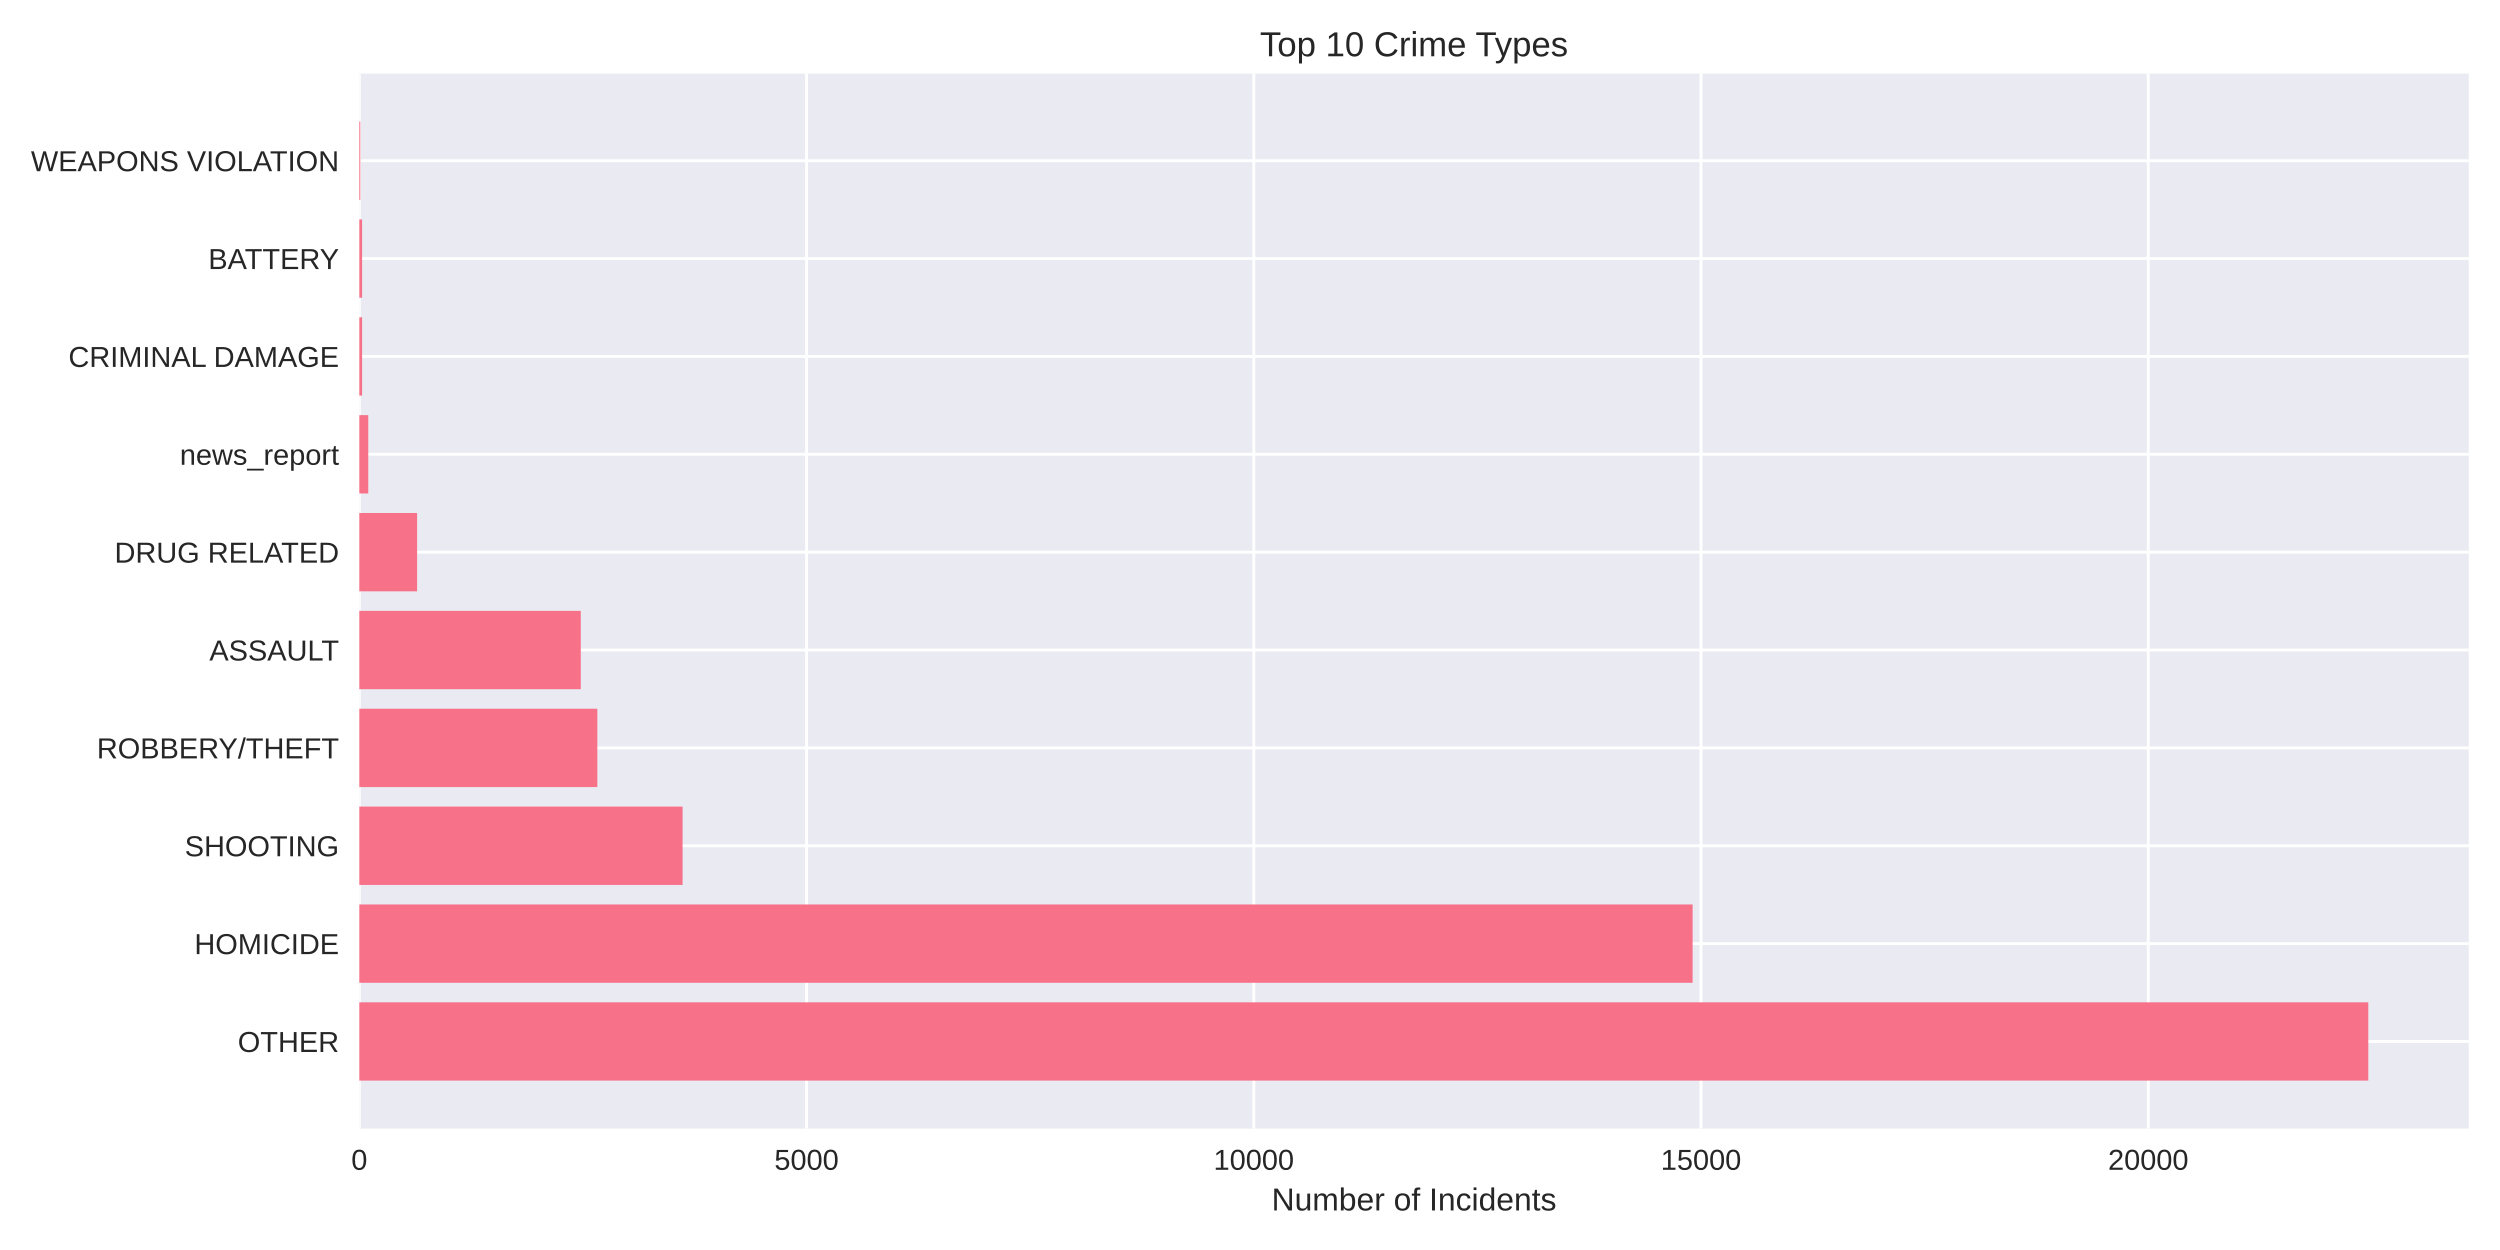
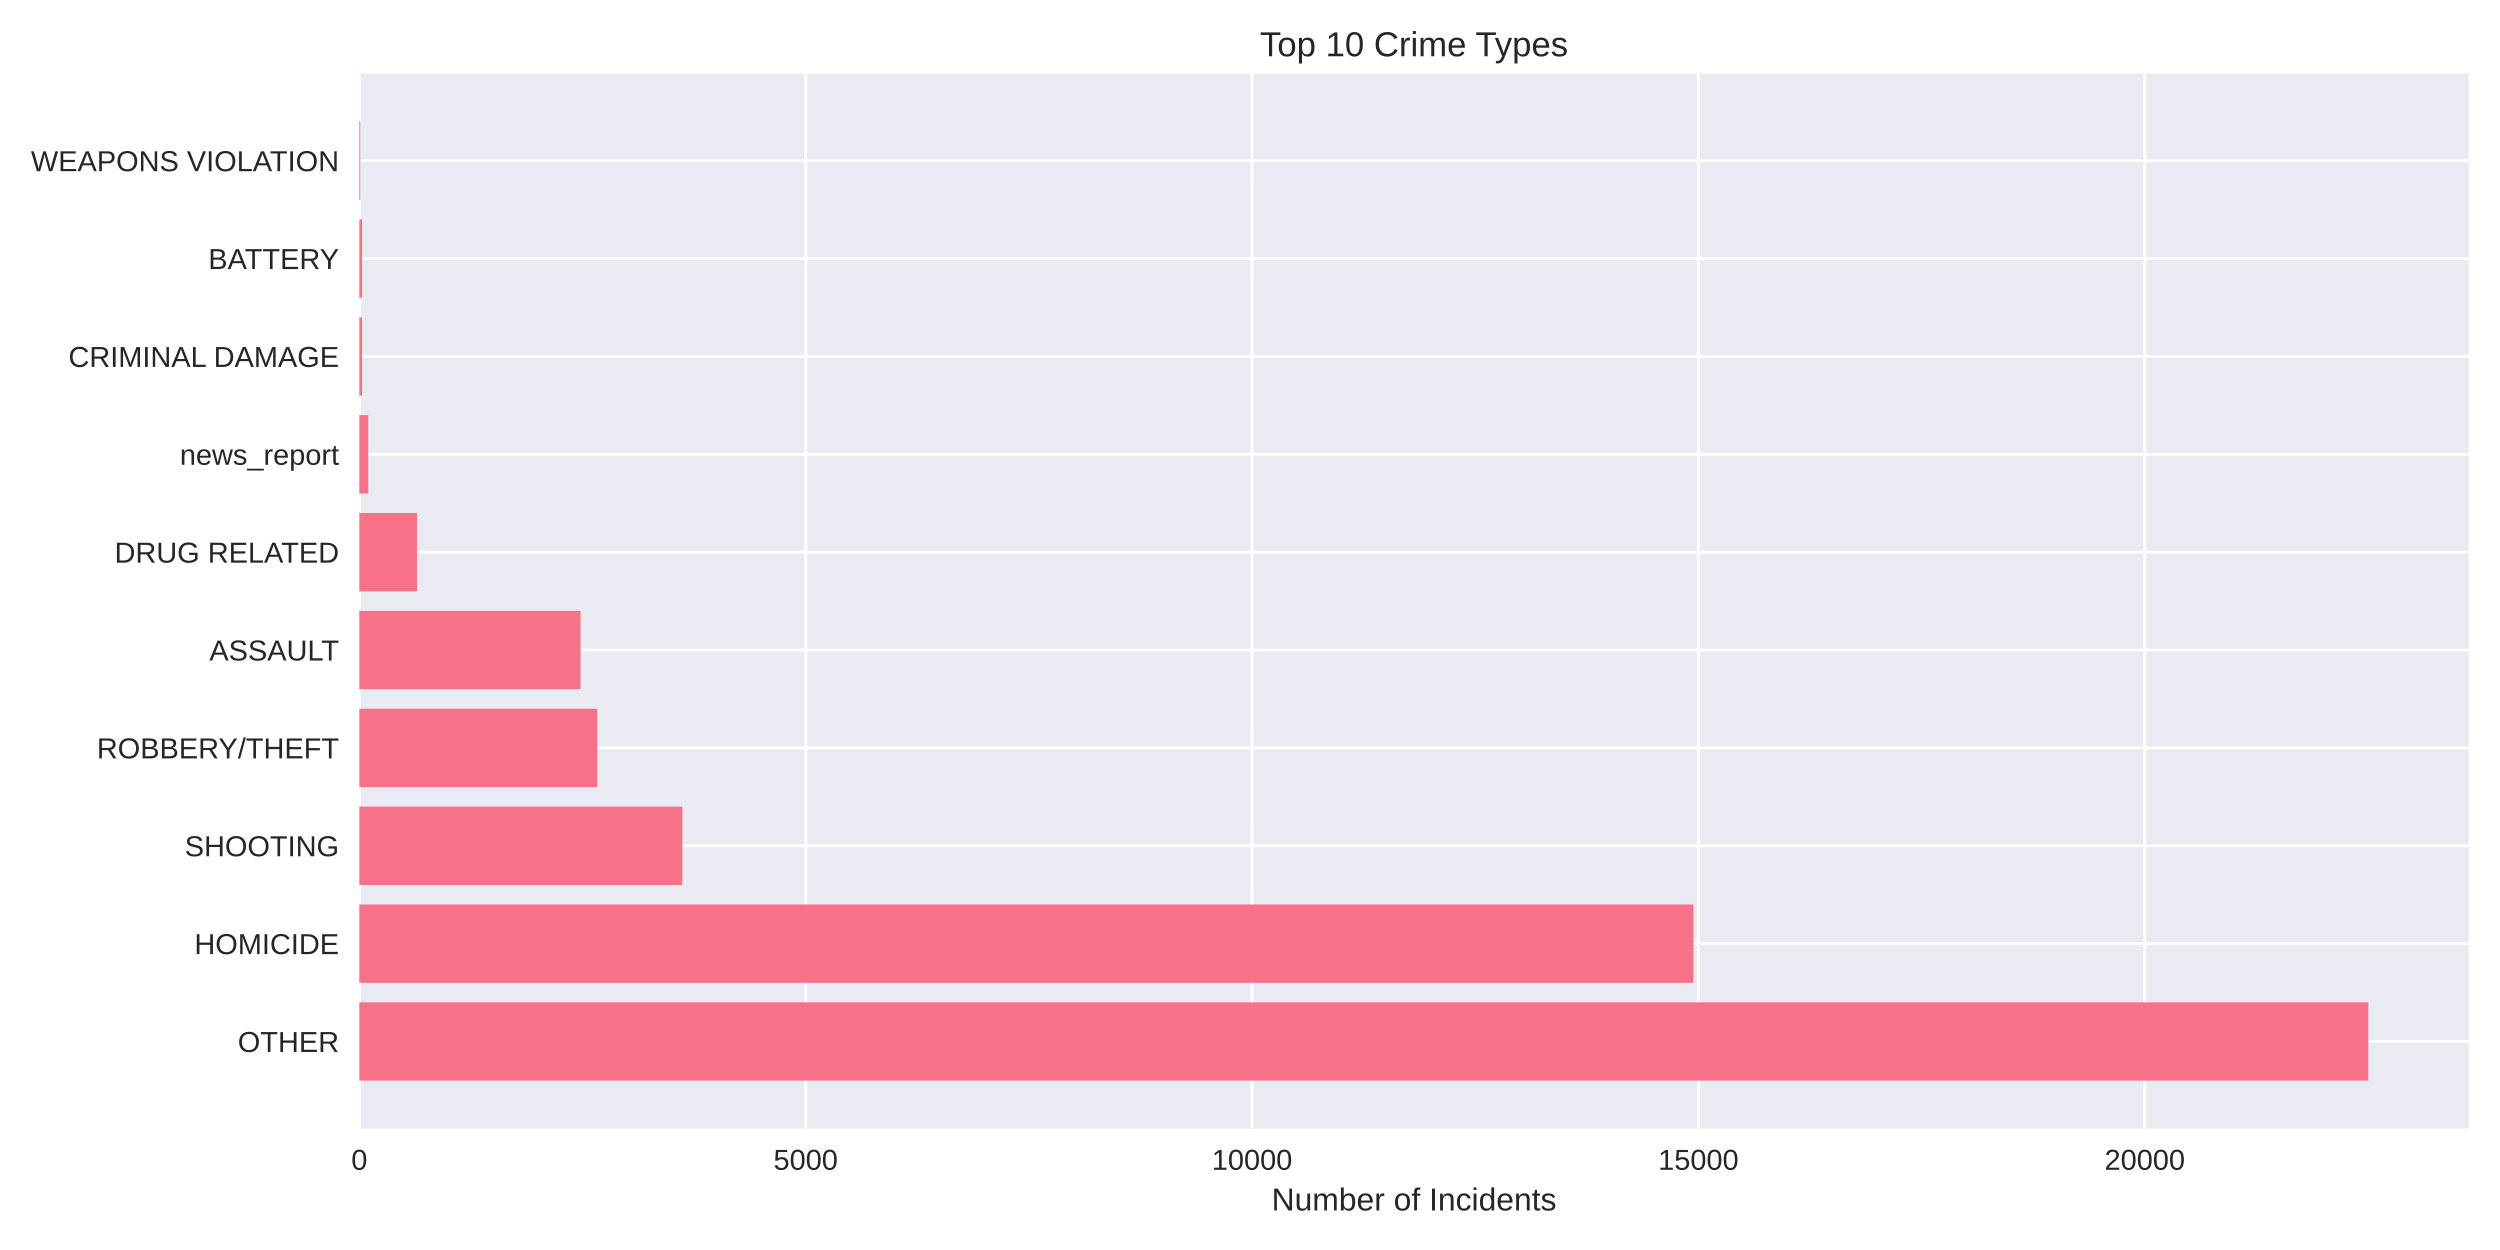
<svg xmlns="http://www.w3.org/2000/svg" width="864pt" height="432pt" viewBox="0 0 864 432" version="1.1">
  <defs>
    <style type="text/css">*{stroke-linejoin: round; stroke-linecap: butt}</style>
  </defs>
  <g id="figure_1">
    <g id="patch_1">
      <path d="M 0 432  L 864 432  L 864 0  L 0 0  z " style="fill: #ffffff" />
    </g>
    <g id="axes_1">
      <g id="patch_2">
        <path d="M 124.18 390.04  L 853.2 390.04  L 853.2 25.44  L 124.18 25.44  z " style="fill: #eaeaf2" />
      </g>
      <g id="matplotlib.axis_1">
        <g id="xtick_1">
          <g id="line2d_1">
-             <path d="M 124.18 390.04  L 124.18 25.44  " clip-path="url(#p43815052e9)" style="fill: none; stroke: #ffffff; stroke-linecap: round" />
+             <path d="M 124.18 390.04  L 124.18 25.44  " clip-path="url(#p31fbf63bb0)" style="fill: none; stroke: #ffffff; stroke-linecap: round" />
          </g>
          <g id="line2d_2" />
          <g id="text_1">
            <text style="fill: #262626; font: 10px 'Arial', 'Liberation Sans', 'DejaVu Sans', 'Bitstream Vera Sans', sans-serif; text-anchor: middle" x="124.18" y="404.287" transform="rotate(-0 124.18 404.2869)">0</text>
          </g>
        </g>
        <g id="xtick_2">
          <g id="line2d_3">
-             <path d="M 278.745 390.04  L 278.745 25.44  " clip-path="url(#p43815052e9)" style="fill: none; stroke: #ffffff; stroke-linecap: round" />
+             <path d="M 278.443 390.04  L 278.443 25.44  " clip-path="url(#p31fbf63bb0)" style="fill: none; stroke: #ffffff; stroke-linecap: round" />
          </g>
          <g id="line2d_4" />
          <g id="text_2">
-             <text style="fill: #262626; font: 10px 'Arial', 'Liberation Sans', 'DejaVu Sans', 'Bitstream Vera Sans', sans-serif; text-anchor: middle" x="278.745" y="404.287" transform="rotate(-0 278.7447 404.2869)">5000</text>
+             <text style="fill: #262626; font: 10px 'Arial', 'Liberation Sans', 'DejaVu Sans', 'Bitstream Vera Sans', sans-serif; text-anchor: middle" x="278.443" y="404.287" transform="rotate(-0 278.4425 404.2869)">5000</text>
          </g>
        </g>
        <g id="xtick_3">
          <g id="line2d_5">
-             <path d="M 433.309 390.04  L 433.309 25.44  " clip-path="url(#p43815052e9)" style="fill: none; stroke: #ffffff; stroke-linecap: round" />
+             <path d="M 432.705 390.04  L 432.705 25.44  " clip-path="url(#p31fbf63bb0)" style="fill: none; stroke: #ffffff; stroke-linecap: round" />
          </g>
          <g id="line2d_6" />
          <g id="text_3">
-             <text style="fill: #262626; font: 10px 'Arial', 'Liberation Sans', 'DejaVu Sans', 'Bitstream Vera Sans', sans-serif; text-anchor: middle" x="433.309" y="404.287" transform="rotate(-0 433.3095 404.2869)">10000</text>
+             <text style="fill: #262626; font: 10px 'Arial', 'Liberation Sans', 'DejaVu Sans', 'Bitstream Vera Sans', sans-serif; text-anchor: middle" x="432.705" y="404.287" transform="rotate(-0 432.705 404.2869)">10000</text>
          </g>
        </g>
        <g id="xtick_4">
          <g id="line2d_7">
-             <path d="M 587.874 390.04  L 587.874 25.44  " clip-path="url(#p43815052e9)" style="fill: none; stroke: #ffffff; stroke-linecap: round" />
+             <path d="M 586.968 390.04  L 586.968 25.44  " clip-path="url(#p31fbf63bb0)" style="fill: none; stroke: #ffffff; stroke-linecap: round" />
          </g>
          <g id="line2d_8" />
          <g id="text_4">
-             <text style="fill: #262626; font: 10px 'Arial', 'Liberation Sans', 'DejaVu Sans', 'Bitstream Vera Sans', sans-serif; text-anchor: middle" x="587.874" y="404.287" transform="rotate(-0 587.8742 404.2869)">15000</text>
+             <text style="fill: #262626; font: 10px 'Arial', 'Liberation Sans', 'DejaVu Sans', 'Bitstream Vera Sans', sans-serif; text-anchor: middle" x="586.968" y="404.287" transform="rotate(-0 586.9676 404.2869)">15000</text>
          </g>
        </g>
        <g id="xtick_5">
          <g id="line2d_9">
-             <path d="M 742.439 390.04  L 742.439 25.44  " clip-path="url(#p43815052e9)" style="fill: none; stroke: #ffffff; stroke-linecap: round" />
+             <path d="M 741.23 390.04  L 741.23 25.44  " clip-path="url(#p31fbf63bb0)" style="fill: none; stroke: #ffffff; stroke-linecap: round" />
          </g>
          <g id="line2d_10" />
          <g id="text_5">
-             <text style="fill: #262626; font: 10px 'Arial', 'Liberation Sans', 'DejaVu Sans', 'Bitstream Vera Sans', sans-serif; text-anchor: middle" x="742.439" y="404.287" transform="rotate(-0 742.4389 404.2869)">20000</text>
+             <text style="fill: #262626; font: 10px 'Arial', 'Liberation Sans', 'DejaVu Sans', 'Bitstream Vera Sans', sans-serif; text-anchor: middle" x="741.23" y="404.287" transform="rotate(-0 741.2301 404.2869)">20000</text>
          </g>
        </g>
        <g id="text_6">
          <text style="fill: #262626; font: 11px 'Arial', 'Liberation Sans', 'DejaVu Sans', 'Bitstream Vera Sans', sans-serif; text-anchor: middle" x="488.69" y="418.333" transform="rotate(-0 488.69 418.3334)">Number of Incidents</text>
        </g>
      </g>
      <g id="matplotlib.axis_2">
        <g id="ytick_1">
          <g id="line2d_11">
-             <path d="M 124.18 359.939  L 853.2 359.939  " clip-path="url(#p43815052e9)" style="fill: none; stroke: #ffffff; stroke-linecap: round" />
+             <path d="M 124.18 359.939  L 853.2 359.939  " clip-path="url(#p31fbf63bb0)" style="fill: none; stroke: #ffffff; stroke-linecap: round" />
          </g>
          <g id="line2d_12" />
          <g id="text_7">
            <text style="fill: #262626; font: 10px 'Arial', 'Liberation Sans', 'DejaVu Sans', 'Bitstream Vera Sans', sans-serif; text-anchor: end" x="117.18" y="363.562" transform="rotate(-0 117.18 363.562)">OTHER</text>
          </g>
        </g>
        <g id="ytick_2">
          <g id="line2d_13">
-             <path d="M 124.18 326.117  L 853.2 326.117  " clip-path="url(#p43815052e9)" style="fill: none; stroke: #ffffff; stroke-linecap: round" />
+             <path d="M 124.18 326.117  L 853.2 326.117  " clip-path="url(#p31fbf63bb0)" style="fill: none; stroke: #ffffff; stroke-linecap: round" />
          </g>
          <g id="line2d_14" />
          <g id="text_8">
            <text style="fill: #262626; font: 10px 'Arial', 'Liberation Sans', 'DejaVu Sans', 'Bitstream Vera Sans', sans-serif; text-anchor: end" x="117.18" y="329.74" transform="rotate(-0 117.18 329.7401)">HOMICIDE</text>
          </g>
        </g>
        <g id="ytick_3">
          <g id="line2d_15">
-             <path d="M 124.18 292.295  L 853.2 292.295  " clip-path="url(#p43815052e9)" style="fill: none; stroke: #ffffff; stroke-linecap: round" />
+             <path d="M 124.18 292.295  L 853.2 292.295  " clip-path="url(#p31fbf63bb0)" style="fill: none; stroke: #ffffff; stroke-linecap: round" />
          </g>
          <g id="line2d_16" />
          <g id="text_9">
            <text style="fill: #262626; font: 10px 'Arial', 'Liberation Sans', 'DejaVu Sans', 'Bitstream Vera Sans', sans-serif; text-anchor: end" x="117.18" y="295.918" transform="rotate(-0 117.18 295.9182)">SHOOTING</text>
          </g>
        </g>
        <g id="ytick_4">
          <g id="line2d_17">
-             <path d="M 124.18 258.473  L 853.2 258.473  " clip-path="url(#p43815052e9)" style="fill: none; stroke: #ffffff; stroke-linecap: round" />
+             <path d="M 124.18 258.473  L 853.2 258.473  " clip-path="url(#p31fbf63bb0)" style="fill: none; stroke: #ffffff; stroke-linecap: round" />
          </g>
          <g id="line2d_18" />
          <g id="text_10">
            <text style="fill: #262626; font: 10px 'Arial', 'Liberation Sans', 'DejaVu Sans', 'Bitstream Vera Sans', sans-serif; text-anchor: end" x="117.18" y="262.096" transform="rotate(-0 117.18 262.0963)">ROBBERY/THEFT</text>
          </g>
        </g>
        <g id="ytick_5">
          <g id="line2d_19">
-             <path d="M 124.18 224.651  L 853.2 224.651  " clip-path="url(#p43815052e9)" style="fill: none; stroke: #ffffff; stroke-linecap: round" />
+             <path d="M 124.18 224.651  L 853.2 224.651  " clip-path="url(#p31fbf63bb0)" style="fill: none; stroke: #ffffff; stroke-linecap: round" />
          </g>
          <g id="line2d_20" />
          <g id="text_11">
            <text style="fill: #262626; font: 10px 'Arial', 'Liberation Sans', 'DejaVu Sans', 'Bitstream Vera Sans', sans-serif; text-anchor: end" x="117.18" y="228.274" transform="rotate(-0 117.18 228.2744)">ASSAULT</text>
          </g>
        </g>
        <g id="ytick_6">
          <g id="line2d_21">
-             <path d="M 124.18 190.829  L 853.2 190.829  " clip-path="url(#p43815052e9)" style="fill: none; stroke: #ffffff; stroke-linecap: round" />
+             <path d="M 124.18 190.829  L 853.2 190.829  " clip-path="url(#p31fbf63bb0)" style="fill: none; stroke: #ffffff; stroke-linecap: round" />
          </g>
          <g id="line2d_22" />
          <g id="text_12">
            <text style="fill: #262626; font: 10px 'Arial', 'Liberation Sans', 'DejaVu Sans', 'Bitstream Vera Sans', sans-serif; text-anchor: end" x="117.18" y="194.452" transform="rotate(-0 117.18 194.4525)">DRUG RELATED</text>
          </g>
        </g>
        <g id="ytick_7">
          <g id="line2d_23">
-             <path d="M 124.18 157.007  L 853.2 157.007  " clip-path="url(#p43815052e9)" style="fill: none; stroke: #ffffff; stroke-linecap: round" />
+             <path d="M 124.18 157.007  L 853.2 157.007  " clip-path="url(#p31fbf63bb0)" style="fill: none; stroke: #ffffff; stroke-linecap: round" />
          </g>
          <g id="line2d_24" />
          <g id="text_13">
            <text style="fill: #262626; font: 10px 'Arial', 'Liberation Sans', 'DejaVu Sans', 'Bitstream Vera Sans', sans-serif; text-anchor: end" x="117.18" y="160.631" transform="rotate(-0 117.18 160.6306)">news_report</text>
          </g>
        </g>
        <g id="ytick_8">
          <g id="line2d_25">
-             <path d="M 124.18 123.185  L 853.2 123.185  " clip-path="url(#p43815052e9)" style="fill: none; stroke: #ffffff; stroke-linecap: round" />
+             <path d="M 124.18 123.185  L 853.2 123.185  " clip-path="url(#p31fbf63bb0)" style="fill: none; stroke: #ffffff; stroke-linecap: round" />
          </g>
          <g id="line2d_26" />
          <g id="text_14">
            <text style="fill: #262626; font: 10px 'Arial', 'Liberation Sans', 'DejaVu Sans', 'Bitstream Vera Sans', sans-serif; text-anchor: end" x="117.18" y="126.809" transform="rotate(-0 117.18 126.8087)">CRIMINAL DAMAGE</text>
          </g>
        </g>
        <g id="ytick_9">
          <g id="line2d_27">
-             <path d="M 124.18 89.363  L 853.2 89.363  " clip-path="url(#p43815052e9)" style="fill: none; stroke: #ffffff; stroke-linecap: round" />
+             <path d="M 124.18 89.363  L 853.2 89.363  " clip-path="url(#p31fbf63bb0)" style="fill: none; stroke: #ffffff; stroke-linecap: round" />
          </g>
          <g id="line2d_28" />
          <g id="text_15">
            <text style="fill: #262626; font: 10px 'Arial', 'Liberation Sans', 'DejaVu Sans', 'Bitstream Vera Sans', sans-serif; text-anchor: end" x="117.18" y="92.987" transform="rotate(-0 117.18 92.98681)">BATTERY</text>
          </g>
        </g>
        <g id="ytick_10">
          <g id="line2d_29">
-             <path d="M 124.18 55.541  L 853.2 55.541  " clip-path="url(#p43815052e9)" style="fill: none; stroke: #ffffff; stroke-linecap: round" />
+             <path d="M 124.18 55.541  L 853.2 55.541  " clip-path="url(#p31fbf63bb0)" style="fill: none; stroke: #ffffff; stroke-linecap: round" />
          </g>
          <g id="line2d_30" />
          <g id="text_16">
            <text style="fill: #262626; font: 10px 'Arial', 'Liberation Sans', 'DejaVu Sans', 'Bitstream Vera Sans', sans-serif; text-anchor: end" x="117.18" y="59.165" transform="rotate(-0 117.18 59.16492)">WEAPONS VIOLATION</text>
          </g>
        </g>
      </g>
      <g id="patch_3">
-         <path d="M 124.18 373.467  L 818.485 373.467  L 818.485 346.41  L 124.18 346.41  z " clip-path="url(#p43815052e9)" style="fill: #f77189" />
+         <path d="M 124.18 373.467  L 818.485 373.467  L 818.485 346.41  L 124.18 346.41  z " clip-path="url(#p31fbf63bb0)" style="fill: #f77189" />
      </g>
      <g id="patch_4">
-         <path d="M 124.18 339.645  L 584.968 339.645  L 584.968 312.588  L 124.18 312.588  z " clip-path="url(#p43815052e9)" style="fill: #f77189" />
+         <path d="M 124.18 339.645  L 585.24 339.645  L 585.24 312.588  L 124.18 312.588  z " clip-path="url(#p31fbf63bb0)" style="fill: #f77189" />
      </g>
      <g id="patch_5">
-         <path d="M 124.18 305.823  L 235.899 305.823  L 235.899 278.766  L 124.18 278.766  z " clip-path="url(#p43815052e9)" style="fill: #f77189" />
+         <path d="M 124.18 305.823  L 235.835 305.823  L 235.835 278.766  L 124.18 278.766  z " clip-path="url(#p31fbf63bb0)" style="fill: #f77189" />
      </g>
      <g id="patch_6">
-         <path d="M 124.18 272.002  L 206.439 272.002  L 206.439 244.944  L 124.18 244.944  z " clip-path="url(#p43815052e9)" style="fill: #f77189" />
+         <path d="M 124.18 272.002  L 206.402 272.002  L 206.402 244.944  L 124.18 244.944  z " clip-path="url(#p31fbf63bb0)" style="fill: #f77189" />
      </g>
      <g id="patch_7">
-         <path d="M 124.18 238.18  L 200.72 238.18  L 200.72 211.122  L 124.18 211.122  z " clip-path="url(#p43815052e9)" style="fill: #f77189" />
+         <path d="M 124.18 238.18  L 200.633 238.18  L 200.633 211.122  L 124.18 211.122  z " clip-path="url(#p31fbf63bb0)" style="fill: #f77189" />
      </g>
      <g id="patch_8">
-         <path d="M 124.18 204.358  L 144.15 204.358  L 144.15 177.3  L 124.18 177.3  z " clip-path="url(#p43815052e9)" style="fill: #f77189" />
+         <path d="M 124.18 204.358  L 144.111 204.358  L 144.111 177.3  L 124.18 177.3  z " clip-path="url(#p31fbf63bb0)" style="fill: #f77189" />
      </g>
      <g id="patch_9">
-         <path d="M 124.18 170.536  L 127.271 170.536  L 127.271 143.478  L 124.18 143.478  z " clip-path="url(#p43815052e9)" style="fill: #f77189" />
+         <path d="M 124.18 170.536  L 127.265 170.536  L 127.265 143.478  L 124.18 143.478  z " clip-path="url(#p31fbf63bb0)" style="fill: #f77189" />
      </g>
      <g id="patch_10">
-         <path d="M 124.18 136.714  L 125.138 136.714  L 125.138 109.657  L 124.18 109.657  z " clip-path="url(#p43815052e9)" style="fill: #f77189" />
+         <path d="M 124.18 136.714  L 125.136 136.714  L 125.136 109.657  L 124.18 109.657  z " clip-path="url(#p31fbf63bb0)" style="fill: #f77189" />
      </g>
      <g id="patch_11">
-         <path d="M 124.18 102.892  L 125.138 102.892  L 125.138 75.835  L 124.18 75.835  z " clip-path="url(#p43815052e9)" style="fill: #f77189" />
+         <path d="M 124.18 102.892  L 125.136 102.892  L 125.136 75.835  L 124.18 75.835  z " clip-path="url(#p31fbf63bb0)" style="fill: #f77189" />
      </g>
      <g id="patch_12">
-         <path d="M 124.18 69.07  L 124.52 69.07  L 124.52 42.013  L 124.18 42.013  z " clip-path="url(#p43815052e9)" style="fill: #f77189" />
+         <path d="M 124.18 69.07  L 124.519 69.07  L 124.519 42.013  L 124.18 42.013  z " clip-path="url(#p31fbf63bb0)" style="fill: #f77189" />
      </g>
      <g id="patch_13">
        <path d="M 124.18 390.04  L 124.18 25.44  " style="fill: none" />
      </g>
      <g id="patch_14">
        <path d="M 853.2 390.04  L 853.2 25.44  " style="fill: none" />
      </g>
      <g id="patch_15">
        <path d="M 124.18 390.04  L 853.2 390.04  " style="fill: none" />
      </g>
      <g id="patch_16">
        <path d="M 124.18 25.44  L 853.2 25.44  " style="fill: none" />
      </g>
      <g id="text_17">
        <text style="fill: #262626; font: 12px 'Arial', 'Liberation Sans', 'DejaVu Sans', 'Bitstream Vera Sans', sans-serif; text-anchor: middle" x="488.69" y="19.44" transform="rotate(-0 488.69 19.44)">Top 10 Crime Types</text>
      </g>
    </g>
  </g>
  <defs>
-     <clipPath id="p43815052e9">
+     <clipPath id="p31fbf63bb0">
      <rect x="124.18" y="25.44" width="729.02" height="364.6" />
    </clipPath>
  </defs>
</svg>
